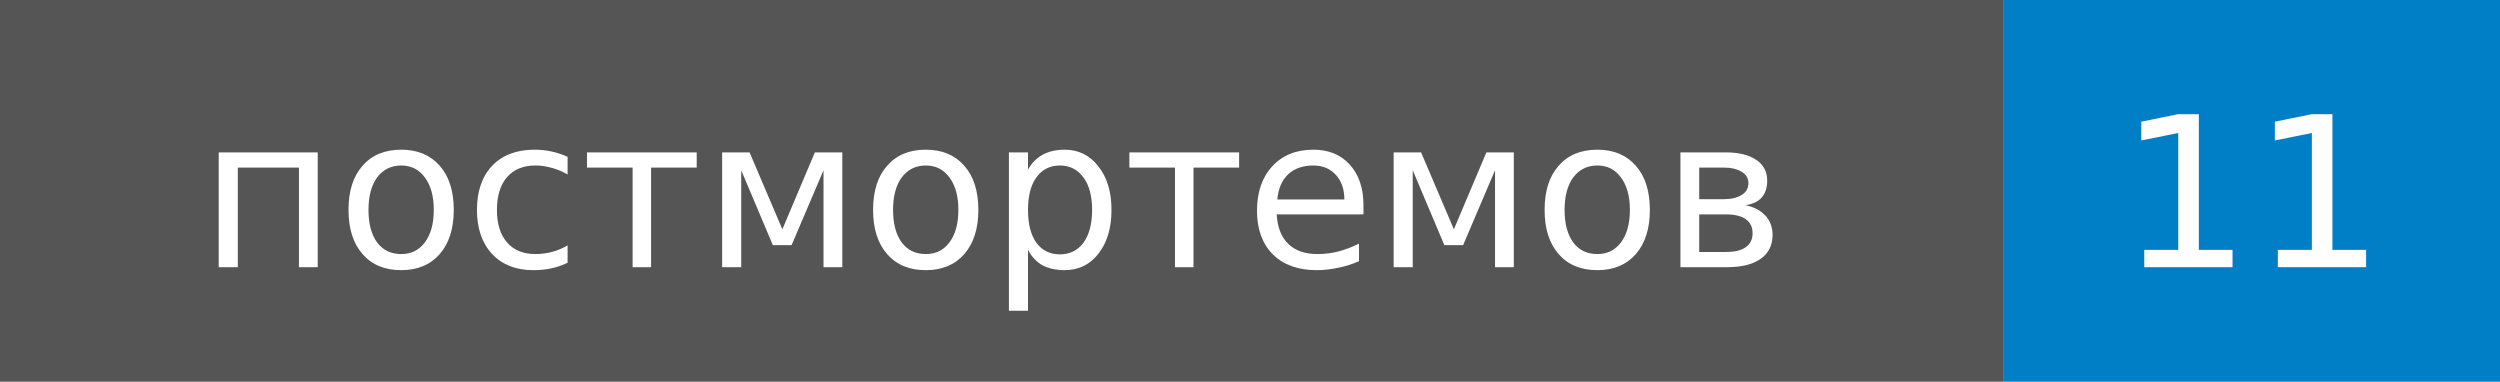
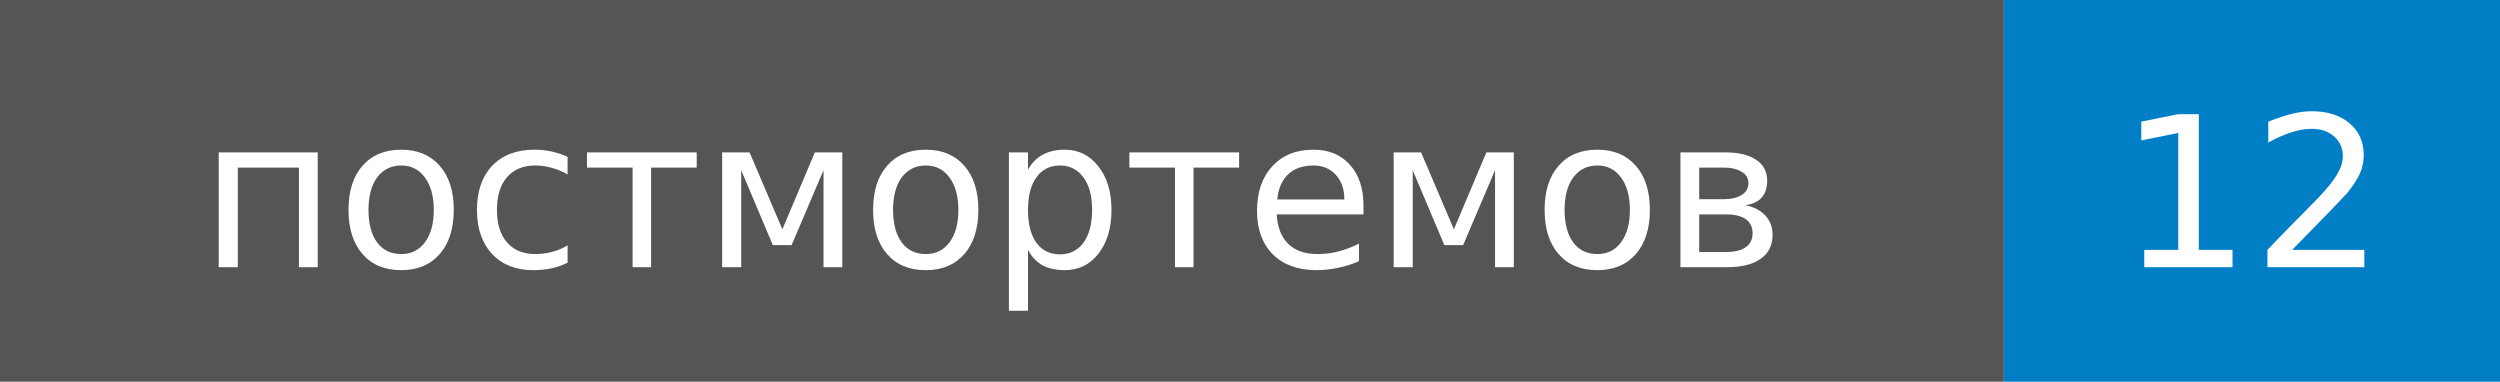
- <svg xmlns="http://www.w3.org/2000/svg" width="131" height="20" role="img" aria-label="постмортемов: 11">
+ <svg xmlns="http://www.w3.org/2000/svg" width="131" height="20" role="img" aria-label="постмортемов: 12">
  <style>rect.label-bg{fill:#555}@media (prefers-color-scheme:dark){rect.label-bg{fill:#3f3f3f}}text{font-family:Verdana,DejaVu Sans,Geneva,sans-serif;font-size:11px;fill:#fff}</style>
  <rect class="label-bg" width="105" height="20" />
  <rect x="105" width="26" height="20" fill="#007ec6" />
  <text x="52" y="14" text-anchor="middle">постмортемов</text>
-   <text x="118" y="14" text-anchor="middle">11</text>
+   <text x="118" y="14" text-anchor="middle">12</text>
</svg>
